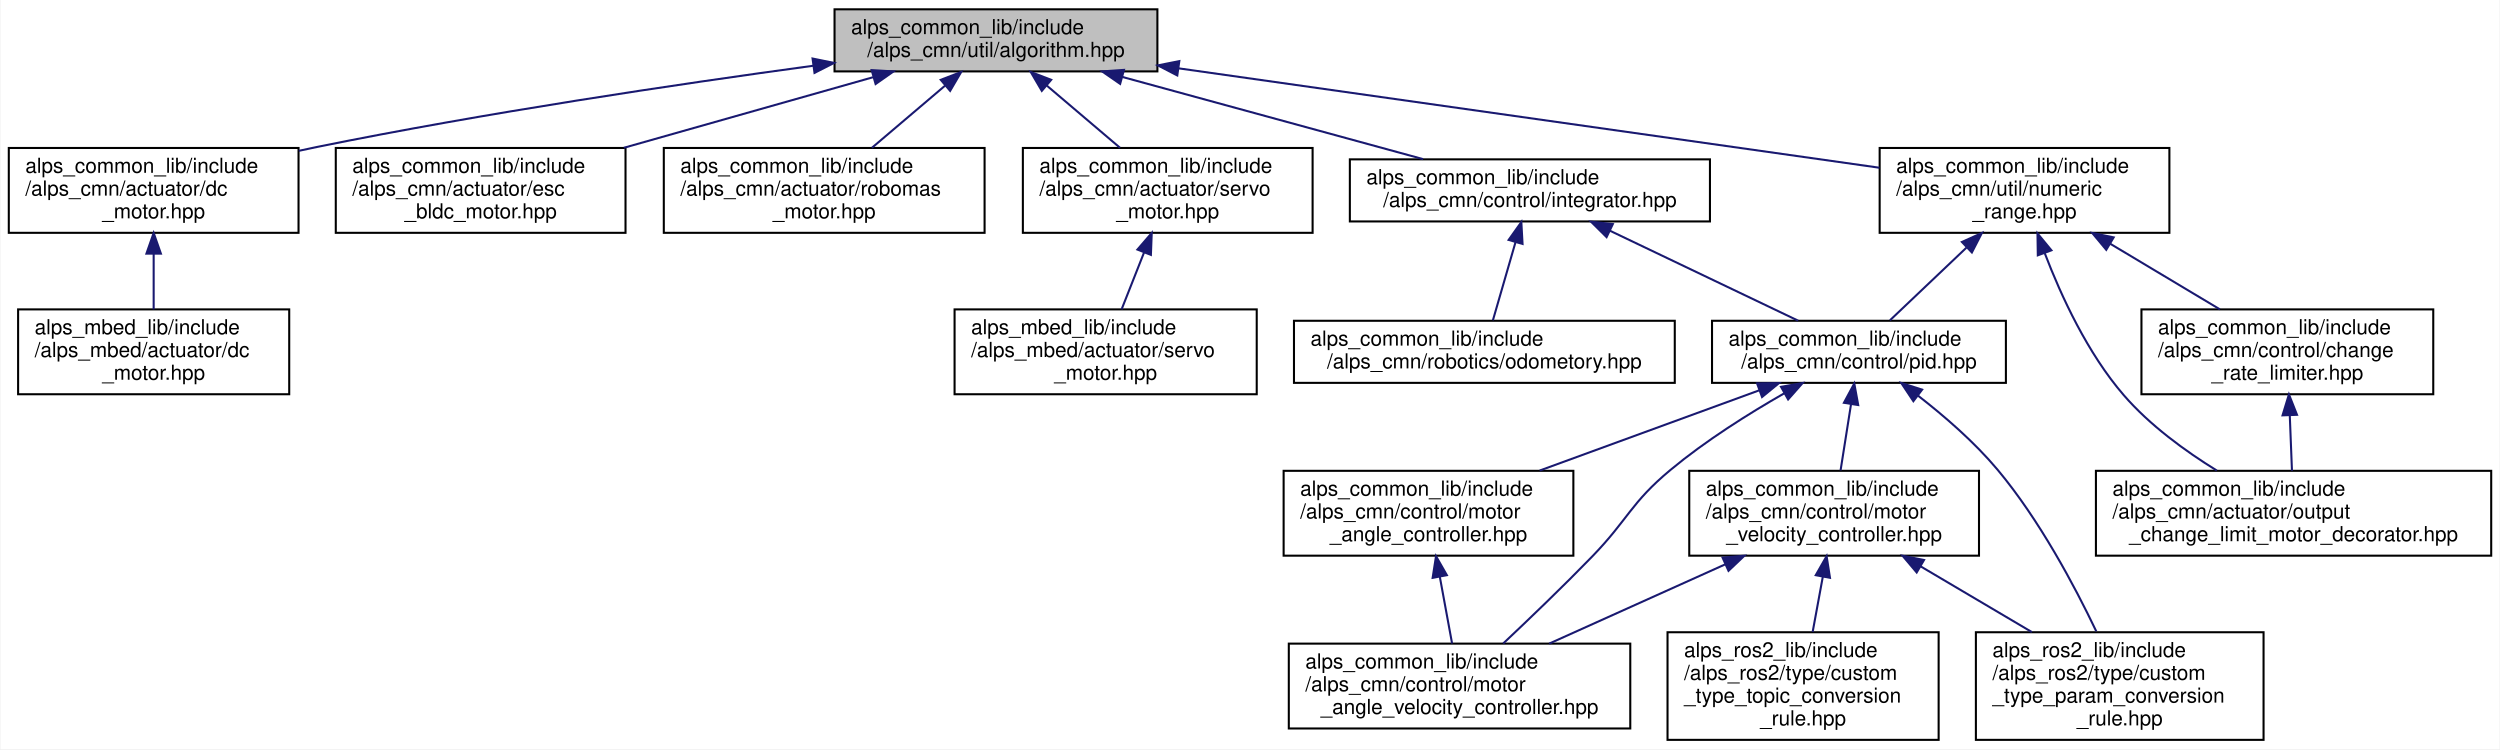
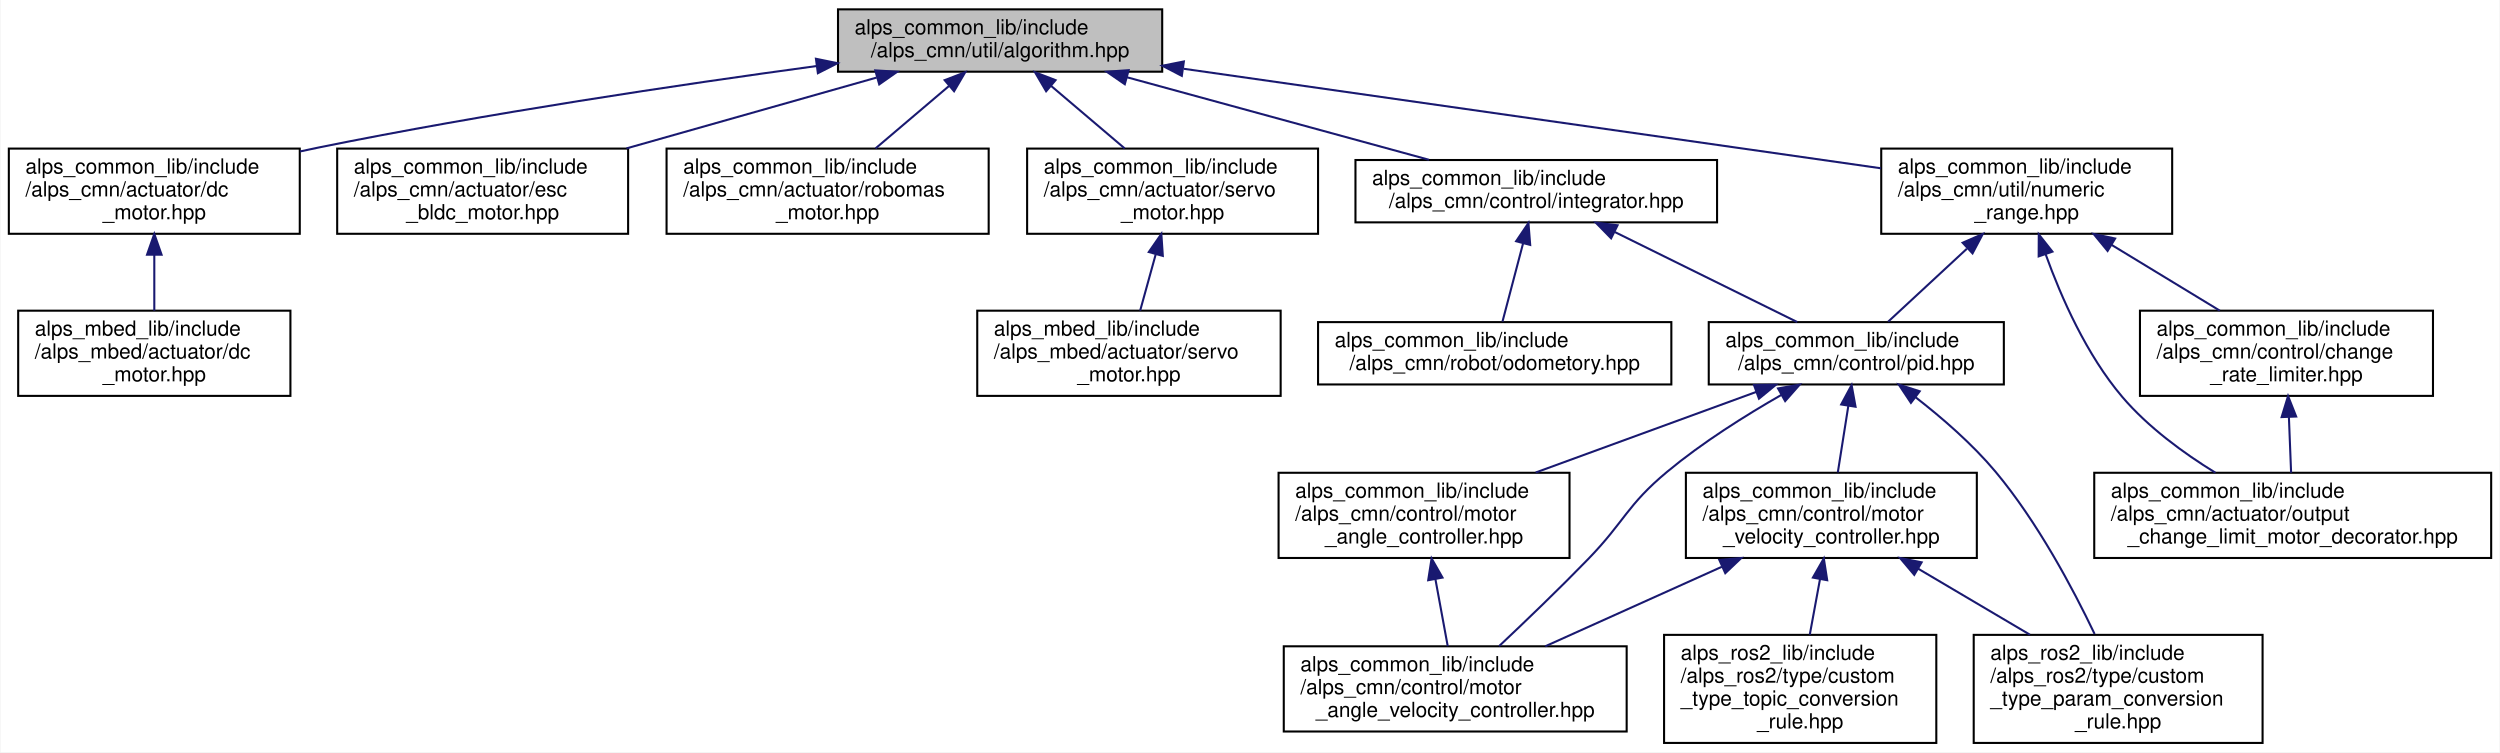
- <svg xmlns="http://www.w3.org/2000/svg" xmlns:xlink="http://www.w3.org/1999/xlink" width="1208pt" height="362pt" viewBox="0.00 0.00 1207.50 362.00">
+ <svg xmlns="http://www.w3.org/2000/svg" xmlns:xlink="http://www.w3.org/1999/xlink" width="1203pt" height="362pt" viewBox="0.00 0.00 1202.50 362.00">
  <g id="graph0" class="graph" transform="scale(1 1) rotate(0) translate(4 358)">
-     <polygon fill="white" stroke="transparent" points="-4,4 -4,-358 1203.5,-358 1203.5,4 -4,4" />
+     <polygon fill="white" stroke="transparent" points="-4,4 -4,-358 1198.5,-358 1198.5,4 -4,4" />
    <g id="node1" class="node">
      <g id="a_node1">
        <a xlink:title=" ">
          <polygon fill="#bfbfbf" stroke="black" points="399,-323.5 399,-353.5 555,-353.5 555,-323.5 399,-323.5" />
          <text text-anchor="start" x="407" y="-341.5" font-family="Helvetica,sans-Serif" font-size="10.00">alps_common_lib/include</text>
          <text text-anchor="middle" x="477" y="-330.5" font-family="Helvetica,sans-Serif" font-size="10.00">/alps_cmn/util/algorithm.hpp</text>
        </a>
      </g>
    </g>
    <g id="node2" class="node">
      <g id="a_node2">
        <a xlink:href="alps__common__lib_2include_2alps__cmn_2actuator_2dc__motor_8hpp.html" target="_top" xlink:title=" ">
          <polygon fill="white" stroke="black" points="0,-245.5 0,-286.5 140,-286.5 140,-245.5 0,-245.5" />
          <text text-anchor="start" x="8" y="-274.5" font-family="Helvetica,sans-Serif" font-size="10.00">alps_common_lib/include</text>
          <text text-anchor="start" x="8" y="-263.5" font-family="Helvetica,sans-Serif" font-size="10.00">/alps_cmn/actuator/dc</text>
          <text text-anchor="middle" x="70" y="-252.5" font-family="Helvetica,sans-Serif" font-size="10.00">_motor.hpp</text>
        </a>
      </g>
    </g>
    <g id="edge1" class="edge">
      <path fill="none" stroke="midnightblue" d="M388.77,-326.24C322.51,-317.22 229.69,-303.39 149,-287 146.09,-286.41 143.12,-285.78 140.13,-285.12" />
      <polygon fill="midnightblue" stroke="midnightblue" points="388.38,-329.72 398.76,-327.59 389.32,-322.78 388.38,-329.72" />
    </g>
    <g id="node4" class="node">
      <g id="a_node4">
        <a xlink:href="esc__bldc__motor_8hpp.html" target="_top" xlink:title="ESCで動かすブラシレスDCモーター">
          <polygon fill="white" stroke="black" points="158,-245.5 158,-286.5 298,-286.5 298,-245.5 158,-245.5" />
          <text text-anchor="start" x="166" y="-274.5" font-family="Helvetica,sans-Serif" font-size="10.00">alps_common_lib/include</text>
          <text text-anchor="start" x="166" y="-263.5" font-family="Helvetica,sans-Serif" font-size="10.00">/alps_cmn/actuator/esc</text>
          <text text-anchor="middle" x="228" y="-252.5" font-family="Helvetica,sans-Serif" font-size="10.00">_bldc_motor.hpp</text>
        </a>
      </g>
    </g>
    <g id="edge3" class="edge">
      <path fill="none" stroke="midnightblue" d="M417.59,-320.68C381.41,-310.44 335.03,-297.3 297.2,-286.59" />
      <polygon fill="midnightblue" stroke="midnightblue" points="416.93,-324.13 427.51,-323.49 418.84,-317.4 416.93,-324.13" />
    </g>
    <g id="node5" class="node">
      <g id="a_node5">
        <a xlink:href="robomas__motor_8hpp.html" target="_top" xlink:title="ロボマスモータのライブラリ">
          <polygon fill="white" stroke="black" points="316.5,-245.5 316.5,-286.5 471.5,-286.5 471.5,-245.5 316.5,-245.5" />
          <text text-anchor="start" x="324.5" y="-274.5" font-family="Helvetica,sans-Serif" font-size="10.00">alps_common_lib/include</text>
          <text text-anchor="start" x="324.5" y="-263.5" font-family="Helvetica,sans-Serif" font-size="10.00">/alps_cmn/actuator/robomas</text>
          <text text-anchor="middle" x="394" y="-252.5" font-family="Helvetica,sans-Serif" font-size="10.00">_motor.hpp</text>
        </a>
      </g>
    </g>
    <g id="edge4" class="edge">
      <path fill="none" stroke="midnightblue" d="M452.46,-316.66C441.26,-307.15 428.07,-295.94 417.06,-286.59" />
      <polygon fill="midnightblue" stroke="midnightblue" points="450.32,-319.43 460.2,-323.23 454.85,-314.09 450.32,-319.43" />
    </g>
    <g id="node6" class="node">
      <g id="a_node6">
        <a xlink:href="alps__common__lib_2include_2alps__cmn_2actuator_2servo__motor_8hpp.html" target="_top" xlink:title=" ">
          <polygon fill="white" stroke="black" points="490,-245.5 490,-286.5 630,-286.5 630,-245.5 490,-245.5" />
          <text text-anchor="start" x="498" y="-274.5" font-family="Helvetica,sans-Serif" font-size="10.00">alps_common_lib/include</text>
          <text text-anchor="start" x="498" y="-263.5" font-family="Helvetica,sans-Serif" font-size="10.00">/alps_cmn/actuator/servo</text>
          <text text-anchor="middle" x="560" y="-252.5" font-family="Helvetica,sans-Serif" font-size="10.00">_motor.hpp</text>
        </a>
      </g>
    </g>
    <g id="edge5" class="edge">
      <path fill="none" stroke="midnightblue" d="M501.54,-316.66C512.74,-307.15 525.93,-295.94 536.94,-286.59" />
      <polygon fill="midnightblue" stroke="midnightblue" points="499.15,-314.09 493.8,-323.23 503.68,-319.43 499.15,-314.09" />
    </g>
    <g id="node8" class="node">
      <g id="a_node8">
        <a xlink:href="integrator_8hpp.html" target="_top" xlink:title="積分器ライブラリ">
          <polygon fill="white" stroke="black" points="648,-251 648,-281 822,-281 822,-251 648,-251" />
          <text text-anchor="start" x="656" y="-269" font-family="Helvetica,sans-Serif" font-size="10.00">alps_common_lib/include</text>
          <text text-anchor="middle" x="735" y="-258" font-family="Helvetica,sans-Serif" font-size="10.00">/alps_cmn/control/integrator.hpp</text>
        </a>
      </g>
    </g>
    <g id="edge7" class="edge">
      <path fill="none" stroke="midnightblue" d="M538.05,-320.82C582.3,-308.73 641.47,-292.56 683.37,-281.11" />
      <polygon fill="midnightblue" stroke="midnightblue" points="537,-317.47 528.28,-323.49 538.85,-324.23 537,-317.47" />
    </g>
    <g id="node16" class="node">
      <g id="a_node16">
        <a xlink:href="numeric__range_8hpp.html" target="_top" xlink:title="数値の範囲を扱うクラス">
-           <polygon fill="white" stroke="black" points="904,-245.5 904,-286.5 1044,-286.5 1044,-245.5 904,-245.5" />
-           <text text-anchor="start" x="912" y="-274.5" font-family="Helvetica,sans-Serif" font-size="10.00">alps_common_lib/include</text>
-           <text text-anchor="start" x="912" y="-263.5" font-family="Helvetica,sans-Serif" font-size="10.00">/alps_cmn/util/numeric</text>
-           <text text-anchor="middle" x="974" y="-252.5" font-family="Helvetica,sans-Serif" font-size="10.00">_range.hpp</text>
+           <polygon fill="white" stroke="black" points="901,-245.5 901,-286.5 1041,-286.5 1041,-245.5 901,-245.5" />
+           <text text-anchor="start" x="909" y="-274.5" font-family="Helvetica,sans-Serif" font-size="10.00">alps_common_lib/include</text>
+           <text text-anchor="start" x="909" y="-263.5" font-family="Helvetica,sans-Serif" font-size="10.00">/alps_cmn/util/numeric</text>
+           <text text-anchor="middle" x="971" y="-252.5" font-family="Helvetica,sans-Serif" font-size="10.00">_range.hpp</text>
        </a>
      </g>
    </g>
    <g id="edge18" class="edge">
-       <path fill="none" stroke="midnightblue" d="M565.25,-324.98C661.94,-311.27 815.06,-289.55 903.88,-276.95" />
-       <polygon fill="midnightblue" stroke="midnightblue" points="564.61,-321.54 555.2,-326.41 565.6,-328.47 564.61,-321.54" />
+       <path fill="none" stroke="midnightblue" d="M565.37,-324.9C636.98,-314.69 740.5,-299.92 831,-287 853.73,-283.76 878.53,-280.21 900.86,-277.02" />
+       <polygon fill="midnightblue" stroke="midnightblue" points="564.44,-321.49 555.04,-326.37 565.43,-328.42 564.44,-321.49" />
    </g>
    <g id="node3" class="node">
      <g id="a_node3">
        <a xlink:href="alps__mbed__lib_2include_2alps__mbed_2actuator_2dc__motor_8hpp.html" target="_top" xlink:title=" ">
          <polygon fill="white" stroke="black" points="4.5,-167.5 4.5,-208.5 135.5,-208.5 135.5,-167.5 4.5,-167.5" />
          <text text-anchor="start" x="12.5" y="-196.5" font-family="Helvetica,sans-Serif" font-size="10.00">alps_mbed_lib/include</text>
          <text text-anchor="start" x="12.5" y="-185.5" font-family="Helvetica,sans-Serif" font-size="10.00">/alps_mbed/actuator/dc</text>
          <text text-anchor="middle" x="70" y="-174.5" font-family="Helvetica,sans-Serif" font-size="10.00">_motor.hpp</text>
        </a>
      </g>
    </g>
    <g id="edge2" class="edge">
      <path fill="none" stroke="midnightblue" d="M70,-235.3C70,-226.3 70,-216.65 70,-208.51" />
      <polygon fill="midnightblue" stroke="midnightblue" points="66.5,-235.43 70,-245.43 73.5,-235.43 66.5,-235.43" />
    </g>
    <g id="node7" class="node">
      <g id="a_node7">
        <a xlink:href="alps__mbed__lib_2include_2alps__mbed_2actuator_2servo__motor_8hpp.html" target="_top" xlink:title=" ">
-           <polygon fill="white" stroke="black" points="457,-167.5 457,-208.5 603,-208.5 603,-167.5 457,-167.5" />
-           <text text-anchor="start" x="465" y="-196.5" font-family="Helvetica,sans-Serif" font-size="10.00">alps_mbed_lib/include</text>
-           <text text-anchor="start" x="465" y="-185.5" font-family="Helvetica,sans-Serif" font-size="10.00">/alps_mbed/actuator/servo</text>
-           <text text-anchor="middle" x="530" y="-174.5" font-family="Helvetica,sans-Serif" font-size="10.00">_motor.hpp</text>
+           <polygon fill="white" stroke="black" points="466,-167.5 466,-208.5 612,-208.5 612,-167.5 466,-167.5" />
+           <text text-anchor="start" x="474" y="-196.5" font-family="Helvetica,sans-Serif" font-size="10.00">alps_mbed_lib/include</text>
+           <text text-anchor="start" x="474" y="-185.5" font-family="Helvetica,sans-Serif" font-size="10.00">/alps_mbed/actuator/servo</text>
+           <text text-anchor="middle" x="539" y="-174.5" font-family="Helvetica,sans-Serif" font-size="10.00">_motor.hpp</text>
        </a>
      </g>
    </g>
    <g id="edge6" class="edge">
-       <path fill="none" stroke="midnightblue" d="M548.51,-235.88C544.89,-226.72 540.99,-216.83 537.7,-208.51" />
-       <polygon fill="midnightblue" stroke="midnightblue" points="545.35,-237.41 552.27,-245.43 551.86,-234.84 545.35,-237.41" />
+       <path fill="none" stroke="midnightblue" d="M551.87,-235.59C549.36,-226.51 546.67,-216.74 544.39,-208.51" />
+       <polygon fill="midnightblue" stroke="midnightblue" points="548.55,-236.72 554.59,-245.43 555.3,-234.86 548.55,-236.72" />
    </g>
    <g id="node9" class="node">
      <g id="a_node9">
        <a xlink:href="pid_8hpp.html" target="_top" xlink:title=" ">
-           <polygon fill="white" stroke="black" points="823,-173 823,-203 965,-203 965,-173 823,-173" />
-           <text text-anchor="start" x="831" y="-191" font-family="Helvetica,sans-Serif" font-size="10.00">alps_common_lib/include</text>
-           <text text-anchor="middle" x="894" y="-180" font-family="Helvetica,sans-Serif" font-size="10.00">/alps_cmn/control/pid.hpp</text>
+           <polygon fill="white" stroke="black" points="818,-173 818,-203 960,-203 960,-173 818,-173" />
+           <text text-anchor="start" x="826" y="-191" font-family="Helvetica,sans-Serif" font-size="10.00">alps_common_lib/include</text>
+           <text text-anchor="middle" x="889" y="-180" font-family="Helvetica,sans-Serif" font-size="10.00">/alps_cmn/control/pid.hpp</text>
        </a>
      </g>
    </g>
    <g id="edge8" class="edge">
-       <path fill="none" stroke="midnightblue" d="M773.65,-246.52C801.68,-233.13 839.01,-215.28 864.62,-203.04" />
-       <polygon fill="midnightblue" stroke="midnightblue" points="772.05,-243.41 764.53,-250.88 775.07,-249.73 772.05,-243.41" />
+       <path fill="none" stroke="midnightblue" d="M772.79,-246.35C799.9,-232.97 835.85,-215.23 860.55,-203.04" />
+       <polygon fill="midnightblue" stroke="midnightblue" points="771.02,-243.32 763.61,-250.88 774.12,-249.6 771.02,-243.32" />
    </g>
    <g id="node15" class="node">
      <g id="a_node15">
        <a xlink:href="odometory_8hpp.html" target="_top" xlink:title="オドメトリ計算クラス">
-           <polygon fill="white" stroke="black" points="621,-173 621,-203 805,-203 805,-173 621,-173" />
-           <text text-anchor="start" x="629" y="-191" font-family="Helvetica,sans-Serif" font-size="10.00">alps_common_lib/include</text>
-           <text text-anchor="middle" x="713" y="-180" font-family="Helvetica,sans-Serif" font-size="10.00">/alps_cmn/robotics/odometory.hpp</text>
+           <polygon fill="white" stroke="black" points="630,-173 630,-203 800,-203 800,-173 630,-173" />
+           <text text-anchor="start" x="638" y="-191" font-family="Helvetica,sans-Serif" font-size="10.00">alps_common_lib/include</text>
+           <text text-anchor="middle" x="715" y="-180" font-family="Helvetica,sans-Serif" font-size="10.00">/alps_cmn/robot/odometory.hpp</text>
        </a>
      </g>
    </g>
    <g id="edge17" class="edge">
-       <path fill="none" stroke="midnightblue" d="M728.04,-240.96C724.45,-228.55 720.19,-213.83 717.12,-203.23" />
-       <polygon fill="midnightblue" stroke="midnightblue" points="724.72,-242.07 730.86,-250.7 731.44,-240.13 724.72,-242.07" />
+       <path fill="none" stroke="midnightblue" d="M728.67,-240.96C725.41,-228.55 721.53,-213.83 718.74,-203.23" />
+       <polygon fill="midnightblue" stroke="midnightblue" points="725.31,-241.92 731.24,-250.7 732.08,-240.14 725.31,-241.92" />
    </g>
    <g id="node10" class="node">
      <g id="a_node10">
        <a xlink:href="motor__angle__controller_8hpp.html" target="_top" xlink:title=" ">
-           <polygon fill="white" stroke="black" points="616,-89.5 616,-130.5 756,-130.5 756,-89.5 616,-89.5" />
-           <text text-anchor="start" x="624" y="-118.5" font-family="Helvetica,sans-Serif" font-size="10.00">alps_common_lib/include</text>
-           <text text-anchor="start" x="624" y="-107.5" font-family="Helvetica,sans-Serif" font-size="10.00">/alps_cmn/control/motor</text>
-           <text text-anchor="middle" x="686" y="-96.5" font-family="Helvetica,sans-Serif" font-size="10.00">_angle_controller.hpp</text>
+           <polygon fill="white" stroke="black" points="611,-89.5 611,-130.5 751,-130.5 751,-89.5 611,-89.5" />
+           <text text-anchor="start" x="619" y="-118.5" font-family="Helvetica,sans-Serif" font-size="10.00">alps_common_lib/include</text>
+           <text text-anchor="start" x="619" y="-107.5" font-family="Helvetica,sans-Serif" font-size="10.00">/alps_cmn/control/motor</text>
+           <text text-anchor="middle" x="681" y="-96.5" font-family="Helvetica,sans-Serif" font-size="10.00">_angle_controller.hpp</text>
        </a>
      </g>
    </g>
    <g id="edge9" class="edge">
-       <path fill="none" stroke="midnightblue" d="M845.85,-169.41C814.12,-157.81 772.52,-142.61 739.72,-130.63" />
-       <polygon fill="midnightblue" stroke="midnightblue" points="844.77,-172.74 855.36,-172.88 847.17,-166.16 844.77,-172.74" />
+       <path fill="none" stroke="midnightblue" d="M840.85,-169.41C809.12,-157.81 767.52,-142.61 734.72,-130.63" />
+       <polygon fill="midnightblue" stroke="midnightblue" points="839.77,-172.74 850.36,-172.88 842.17,-166.16 839.77,-172.74" />
    </g>
    <g id="node11" class="node">
      <g id="a_node11">
        <a xlink:href="motor__angle__velocity__controller_8hpp.html" target="_top" xlink:title=" ">
-           <polygon fill="white" stroke="black" points="618.5,-6 618.5,-47 783.5,-47 783.5,-6 618.5,-6" />
-           <text text-anchor="start" x="626.5" y="-35" font-family="Helvetica,sans-Serif" font-size="10.00">alps_common_lib/include</text>
-           <text text-anchor="start" x="626.5" y="-24" font-family="Helvetica,sans-Serif" font-size="10.00">/alps_cmn/control/motor</text>
-           <text text-anchor="middle" x="701" y="-13" font-family="Helvetica,sans-Serif" font-size="10.00">_angle_velocity_controller.hpp</text>
+           <polygon fill="white" stroke="black" points="613.5,-6 613.5,-47 778.5,-47 778.5,-6 613.5,-6" />
+           <text text-anchor="start" x="621.5" y="-35" font-family="Helvetica,sans-Serif" font-size="10.00">alps_common_lib/include</text>
+           <text text-anchor="start" x="621.5" y="-24" font-family="Helvetica,sans-Serif" font-size="10.00">/alps_cmn/control/motor</text>
+           <text text-anchor="middle" x="696" y="-13" font-family="Helvetica,sans-Serif" font-size="10.00">_angle_velocity_controller.hpp</text>
        </a>
      </g>
    </g>
    <g id="edge11" class="edge">
-       <path fill="none" stroke="midnightblue" d="M858.02,-168.02C840.61,-158.06 819.89,-145.04 803,-131 783.64,-114.91 782.53,-107.07 765,-89 751.05,-74.62 734.76,-58.99 722.11,-47.08" />
-       <polygon fill="midnightblue" stroke="midnightblue" points="856.34,-171.09 866.78,-172.93 859.77,-164.99 856.34,-171.09" />
+       <path fill="none" stroke="midnightblue" d="M853.02,-168.02C835.61,-158.06 814.89,-145.04 798,-131 778.64,-114.91 777.53,-107.07 760,-89 746.05,-74.62 729.76,-58.99 717.11,-47.08" />
+       <polygon fill="midnightblue" stroke="midnightblue" points="851.34,-171.09 861.78,-172.93 854.77,-164.99 851.34,-171.09" />
    </g>
    <g id="node12" class="node">
      <g id="a_node12">
        <a xlink:href="motor__velocity__controller_8hpp.html" target="_top" xlink:title=" ">
-           <polygon fill="white" stroke="black" points="812,-89.5 812,-130.5 952,-130.5 952,-89.5 812,-89.5" />
-           <text text-anchor="start" x="820" y="-118.5" font-family="Helvetica,sans-Serif" font-size="10.00">alps_common_lib/include</text>
-           <text text-anchor="start" x="820" y="-107.5" font-family="Helvetica,sans-Serif" font-size="10.00">/alps_cmn/control/motor</text>
-           <text text-anchor="middle" x="882" y="-96.5" font-family="Helvetica,sans-Serif" font-size="10.00">_velocity_controller.hpp</text>
+           <polygon fill="white" stroke="black" points="807,-89.5 807,-130.5 947,-130.5 947,-89.5 807,-89.5" />
+           <text text-anchor="start" x="815" y="-118.5" font-family="Helvetica,sans-Serif" font-size="10.00">alps_common_lib/include</text>
+           <text text-anchor="start" x="815" y="-107.5" font-family="Helvetica,sans-Serif" font-size="10.00">/alps_cmn/control/motor</text>
+           <text text-anchor="middle" x="877" y="-96.5" font-family="Helvetica,sans-Serif" font-size="10.00">_velocity_controller.hpp</text>
        </a>
      </g>
    </g>
    <g id="edge12" class="edge">
-       <path fill="none" stroke="midnightblue" d="M890.16,-162.66C888.53,-152.33 886.65,-140.44 885.11,-130.68" />
-       <polygon fill="midnightblue" stroke="midnightblue" points="886.73,-163.37 891.74,-172.7 893.64,-162.28 886.73,-163.37" />
+       <path fill="none" stroke="midnightblue" d="M885.16,-162.66C883.53,-152.33 881.65,-140.44 880.11,-130.68" />
+       <polygon fill="midnightblue" stroke="midnightblue" points="881.73,-163.37 886.74,-172.7 888.64,-162.28 881.73,-163.37" />
    </g>
    <g id="node13" class="node">
      <g id="a_node13">
        <a xlink:href="custom__type__param__conversion__rule_8hpp.html" target="_top" xlink:title=" ">
-           <polygon fill="white" stroke="black" points="950.5,-0.5 950.5,-52.5 1089.5,-52.5 1089.5,-0.5 950.5,-0.5" />
-           <text text-anchor="start" x="958.5" y="-40.5" font-family="Helvetica,sans-Serif" font-size="10.00">alps_ros2_lib/include</text>
-           <text text-anchor="start" x="958.5" y="-29.5" font-family="Helvetica,sans-Serif" font-size="10.00">/alps_ros2/type/custom</text>
-           <text text-anchor="start" x="958.5" y="-18.5" font-family="Helvetica,sans-Serif" font-size="10.00">_type_param_conversion</text>
-           <text text-anchor="middle" x="1020" y="-7.5" font-family="Helvetica,sans-Serif" font-size="10.00">_rule.hpp</text>
+           <polygon fill="white" stroke="black" points="945.5,-0.5 945.5,-52.5 1084.5,-52.5 1084.5,-0.5 945.5,-0.5" />
+           <text text-anchor="start" x="953.5" y="-40.5" font-family="Helvetica,sans-Serif" font-size="10.00">alps_ros2_lib/include</text>
+           <text text-anchor="start" x="953.5" y="-29.5" font-family="Helvetica,sans-Serif" font-size="10.00">/alps_ros2/type/custom</text>
+           <text text-anchor="start" x="953.5" y="-18.5" font-family="Helvetica,sans-Serif" font-size="10.00">_type_param_conversion</text>
+           <text text-anchor="middle" x="1015" y="-7.5" font-family="Helvetica,sans-Serif" font-size="10.00">_rule.hpp</text>
        </a>
      </g>
    </g>
    <g id="edge16" class="edge">
-       <path fill="none" stroke="midnightblue" d="M922.46,-166.88C935.2,-157 949.83,-144.36 961,-131 981.17,-106.88 998.18,-74.92 1008.68,-52.92" />
-       <polygon fill="midnightblue" stroke="midnightblue" points="920.29,-164.14 914.42,-172.96 924.51,-169.72 920.29,-164.14" />
+       <path fill="none" stroke="midnightblue" d="M917.46,-166.88C930.2,-157 944.83,-144.36 956,-131 976.17,-106.88 993.18,-74.92 1003.68,-52.92" />
+       <polygon fill="midnightblue" stroke="midnightblue" points="915.29,-164.14 909.42,-172.96 919.51,-169.72 915.29,-164.14" />
    </g>
    <g id="edge10" class="edge">
-       <path fill="none" stroke="midnightblue" d="M691.45,-79.4C693.43,-68.63 695.62,-56.73 697.4,-47.05" />
-       <polygon fill="midnightblue" stroke="midnightblue" points="688,-78.8 689.63,-89.27 694.88,-80.07 688,-78.8" />
+       <path fill="none" stroke="midnightblue" d="M686.45,-79.4C688.43,-68.63 690.62,-56.73 692.4,-47.05" />
+       <polygon fill="midnightblue" stroke="midnightblue" points="683,-78.8 684.63,-89.27 689.88,-80.07 683,-78.8" />
    </g>
    <g id="edge13" class="edge">
-       <path fill="none" stroke="midnightblue" d="M829.34,-85.29C802.34,-73.13 769.85,-58.5 744.31,-47" />
-       <polygon fill="midnightblue" stroke="midnightblue" points="828.09,-88.56 838.65,-89.48 830.96,-82.18 828.09,-88.56" />
+       <path fill="none" stroke="midnightblue" d="M824.34,-85.29C797.34,-73.13 764.85,-58.5 739.31,-47" />
+       <polygon fill="midnightblue" stroke="midnightblue" points="823.09,-88.56 833.65,-89.48 825.96,-82.18 823.09,-88.56" />
    </g>
    <g id="edge14" class="edge">
-       <path fill="none" stroke="midnightblue" d="M923.7,-84.38C940.73,-74.31 960.42,-62.69 977.54,-52.58" />
-       <polygon fill="midnightblue" stroke="midnightblue" points="921.89,-81.38 915.05,-89.48 925.44,-87.41 921.89,-81.38" />
+       <path fill="none" stroke="midnightblue" d="M918.7,-84.38C935.73,-74.31 955.42,-62.69 972.54,-52.58" />
+       <polygon fill="midnightblue" stroke="midnightblue" points="916.89,-81.38 910.05,-89.48 920.44,-87.41 916.89,-81.38" />
    </g>
    <g id="node14" class="node">
      <g id="a_node14">
        <a xlink:href="custom__type__topic__conversion__rule_8hpp.html" target="_top" xlink:title=" ">
-           <polygon fill="white" stroke="black" points="801.5,-0.5 801.5,-52.5 932.5,-52.5 932.5,-0.5 801.5,-0.5" />
-           <text text-anchor="start" x="809.5" y="-40.5" font-family="Helvetica,sans-Serif" font-size="10.00">alps_ros2_lib/include</text>
-           <text text-anchor="start" x="809.5" y="-29.5" font-family="Helvetica,sans-Serif" font-size="10.00">/alps_ros2/type/custom</text>
-           <text text-anchor="start" x="809.5" y="-18.5" font-family="Helvetica,sans-Serif" font-size="10.00">_type_topic_conversion</text>
-           <text text-anchor="middle" x="867" y="-7.5" font-family="Helvetica,sans-Serif" font-size="10.00">_rule.hpp</text>
+           <polygon fill="white" stroke="black" points="796.5,-0.5 796.5,-52.5 927.5,-52.5 927.5,-0.5 796.5,-0.5" />
+           <text text-anchor="start" x="804.5" y="-40.5" font-family="Helvetica,sans-Serif" font-size="10.00">alps_ros2_lib/include</text>
+           <text text-anchor="start" x="804.5" y="-29.5" font-family="Helvetica,sans-Serif" font-size="10.00">/alps_ros2/type/custom</text>
+           <text text-anchor="start" x="804.5" y="-18.5" font-family="Helvetica,sans-Serif" font-size="10.00">_type_topic_conversion</text>
+           <text text-anchor="middle" x="862" y="-7.5" font-family="Helvetica,sans-Serif" font-size="10.00">_rule.hpp</text>
        </a>
      </g>
    </g>
    <g id="edge15" class="edge">
-       <path fill="none" stroke="midnightblue" d="M876.55,-79.41C874.94,-70.62 873.18,-61.08 871.62,-52.61" />
-       <polygon fill="midnightblue" stroke="midnightblue" points="873.12,-80.07 878.37,-89.27 880,-78.8 873.12,-80.07" />
+       <path fill="none" stroke="midnightblue" d="M871.55,-79.41C869.94,-70.62 868.18,-61.08 866.62,-52.61" />
+       <polygon fill="midnightblue" stroke="midnightblue" points="868.12,-80.07 873.37,-89.27 875,-78.8 868.12,-80.07" />
    </g>
    <g id="edge22" class="edge">
-       <path fill="none" stroke="midnightblue" d="M945.92,-238.32C933.48,-226.51 919.35,-213.08 908.97,-203.23" />
-       <polygon fill="midnightblue" stroke="midnightblue" points="943.74,-241.08 953.4,-245.43 948.56,-236 943.74,-241.08" />
+       <path fill="none" stroke="midnightblue" d="M942.22,-238.32C929.47,-226.51 914.98,-213.08 904.35,-203.23" />
+       <polygon fill="midnightblue" stroke="midnightblue" points="940.17,-241.2 949.88,-245.43 944.93,-236.06 940.17,-241.2" />
    </g>
    <g id="node17" class="node">
      <g id="a_node17">
        <a xlink:href="output__change__limit__motor__decorator_8hpp.html" target="_top" xlink:title="出力変化制限を掛けるモーターデコレータ">
-           <polygon fill="white" stroke="black" points="1008.5,-89.5 1008.5,-130.5 1199.5,-130.5 1199.5,-89.5 1008.5,-89.5" />
-           <text text-anchor="start" x="1016.5" y="-118.5" font-family="Helvetica,sans-Serif" font-size="10.00">alps_common_lib/include</text>
-           <text text-anchor="start" x="1016.5" y="-107.5" font-family="Helvetica,sans-Serif" font-size="10.00">/alps_cmn/actuator/output</text>
-           <text text-anchor="middle" x="1104" y="-96.5" font-family="Helvetica,sans-Serif" font-size="10.00">_change_limit_motor_decorator.hpp</text>
+           <polygon fill="white" stroke="black" points="1003.5,-89.5 1003.5,-130.5 1194.5,-130.5 1194.5,-89.5 1003.5,-89.5" />
+           <text text-anchor="start" x="1011.5" y="-118.5" font-family="Helvetica,sans-Serif" font-size="10.00">alps_common_lib/include</text>
+           <text text-anchor="start" x="1011.5" y="-107.5" font-family="Helvetica,sans-Serif" font-size="10.00">/alps_cmn/actuator/output</text>
+           <text text-anchor="middle" x="1099" y="-96.5" font-family="Helvetica,sans-Serif" font-size="10.00">_change_limit_motor_decorator.hpp</text>
        </a>
      </g>
    </g>
    <g id="edge19" class="edge">
-       <path fill="none" stroke="midnightblue" d="M983.78,-235.64C991.74,-214.85 1004.52,-187.19 1022,-167 1034.52,-152.53 1051.6,-140.08 1066.93,-130.62" />
-       <polygon fill="midnightblue" stroke="midnightblue" points="980.42,-234.63 980.26,-245.23 986.99,-237.05 980.42,-234.63" />
+       <path fill="none" stroke="midnightblue" d="M980.12,-235.63C987.62,-214.83 999.83,-187.17 1017,-167 1029.4,-152.43 1046.47,-139.97 1061.82,-130.52" />
+       <polygon fill="midnightblue" stroke="midnightblue" points="976.76,-234.63 976.81,-245.22 983.38,-236.91 976.76,-234.63" />
    </g>
    <g id="node18" class="node">
      <g id="a_node18">
        <a xlink:href="change__rate__limiter_8hpp.html" target="_top" xlink:title="時間あたりの変化量に制限をかけるクラス">
-           <polygon fill="white" stroke="black" points="1030.5,-167.5 1030.5,-208.5 1171.5,-208.5 1171.5,-167.5 1030.5,-167.5" />
-           <text text-anchor="start" x="1038.5" y="-196.5" font-family="Helvetica,sans-Serif" font-size="10.00">alps_common_lib/include</text>
-           <text text-anchor="start" x="1038.5" y="-185.5" font-family="Helvetica,sans-Serif" font-size="10.00">/alps_cmn/control/change</text>
-           <text text-anchor="middle" x="1101" y="-174.5" font-family="Helvetica,sans-Serif" font-size="10.00">_rate_limiter.hpp</text>
+           <polygon fill="white" stroke="black" points="1025.5,-167.5 1025.5,-208.5 1166.5,-208.5 1166.5,-167.5 1025.5,-167.5" />
+           <text text-anchor="start" x="1033.5" y="-196.5" font-family="Helvetica,sans-Serif" font-size="10.00">alps_common_lib/include</text>
+           <text text-anchor="start" x="1033.5" y="-185.5" font-family="Helvetica,sans-Serif" font-size="10.00">/alps_cmn/control/change</text>
+           <text text-anchor="middle" x="1096" y="-174.5" font-family="Helvetica,sans-Serif" font-size="10.00">_rate_limiter.hpp</text>
        </a>
      </g>
    </g>
    <g id="edge20" class="edge">
-       <path fill="none" stroke="midnightblue" d="M1015.44,-240.2C1032.62,-229.92 1052.27,-218.16 1068.41,-208.51" />
-       <polygon fill="midnightblue" stroke="midnightblue" points="1013.49,-237.29 1006.71,-245.43 1017.08,-243.3 1013.49,-237.29" />
+       <path fill="none" stroke="midnightblue" d="M1011.78,-240.2C1028.7,-229.92 1048.04,-218.16 1063.92,-208.51" />
+       <polygon fill="midnightblue" stroke="midnightblue" points="1009.92,-237.24 1003.19,-245.43 1013.55,-243.22 1009.92,-237.24" />
    </g>
    <g id="edge21" class="edge">
-       <path fill="none" stroke="midnightblue" d="M1102.17,-157.3C1102.53,-148.3 1102.91,-138.65 1103.23,-130.51" />
-       <polygon fill="midnightblue" stroke="midnightblue" points="1098.67,-157.3 1101.77,-167.43 1105.66,-157.57 1098.67,-157.3" />
+       <path fill="none" stroke="midnightblue" d="M1097.17,-157.3C1097.53,-148.3 1097.91,-138.65 1098.23,-130.51" />
+       <polygon fill="midnightblue" stroke="midnightblue" points="1093.67,-157.3 1096.77,-167.43 1100.66,-157.57 1093.67,-157.3" />
    </g>
  </g>
</svg>
